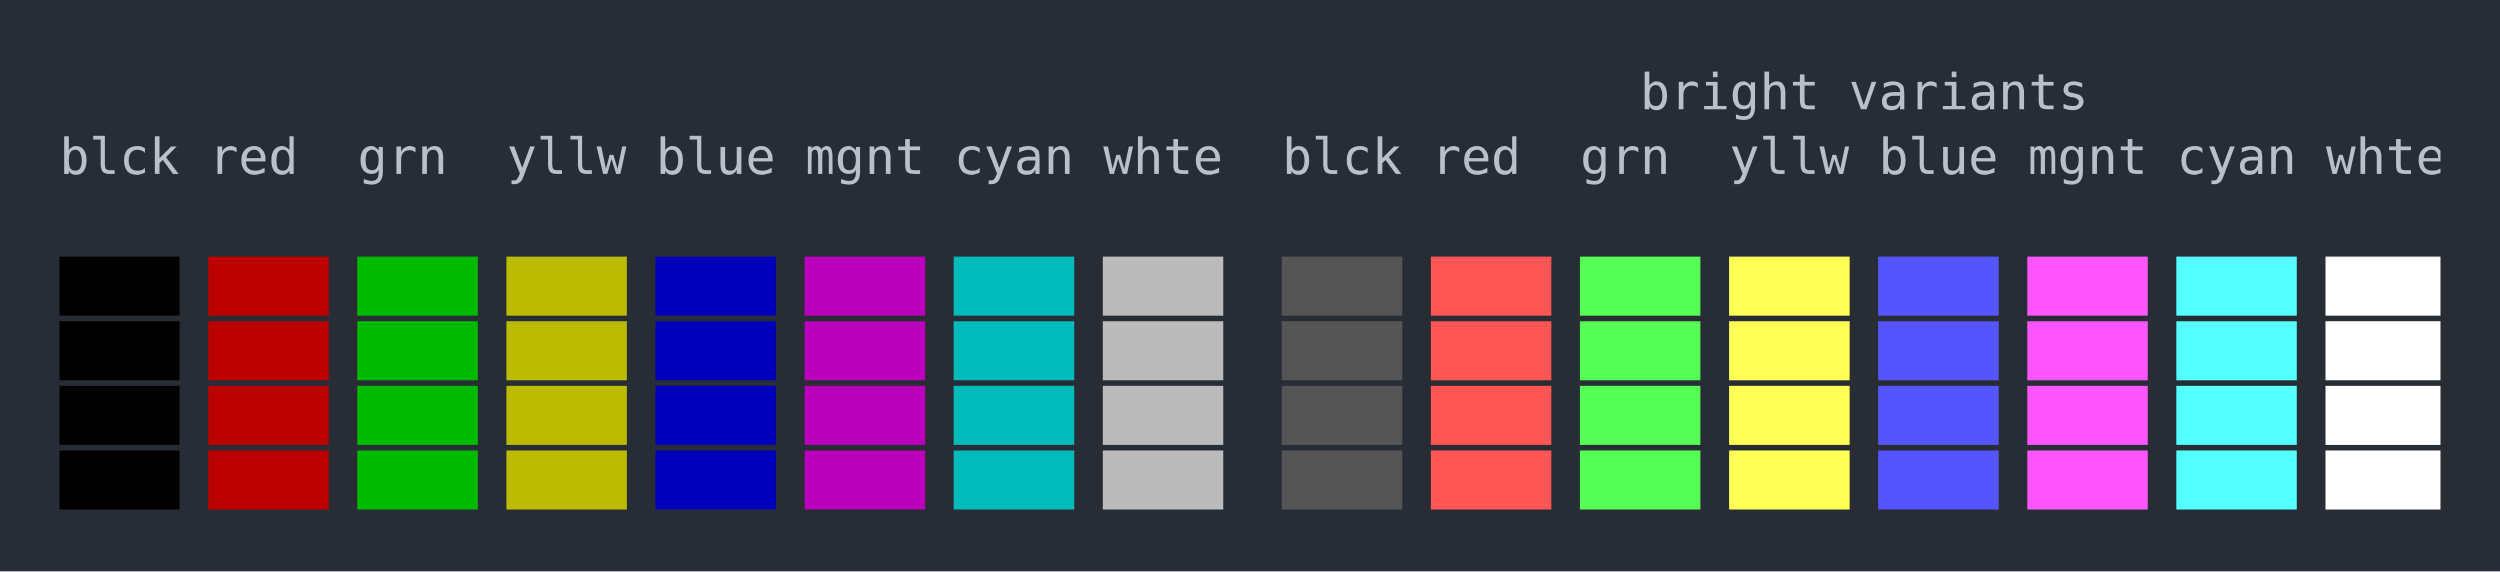
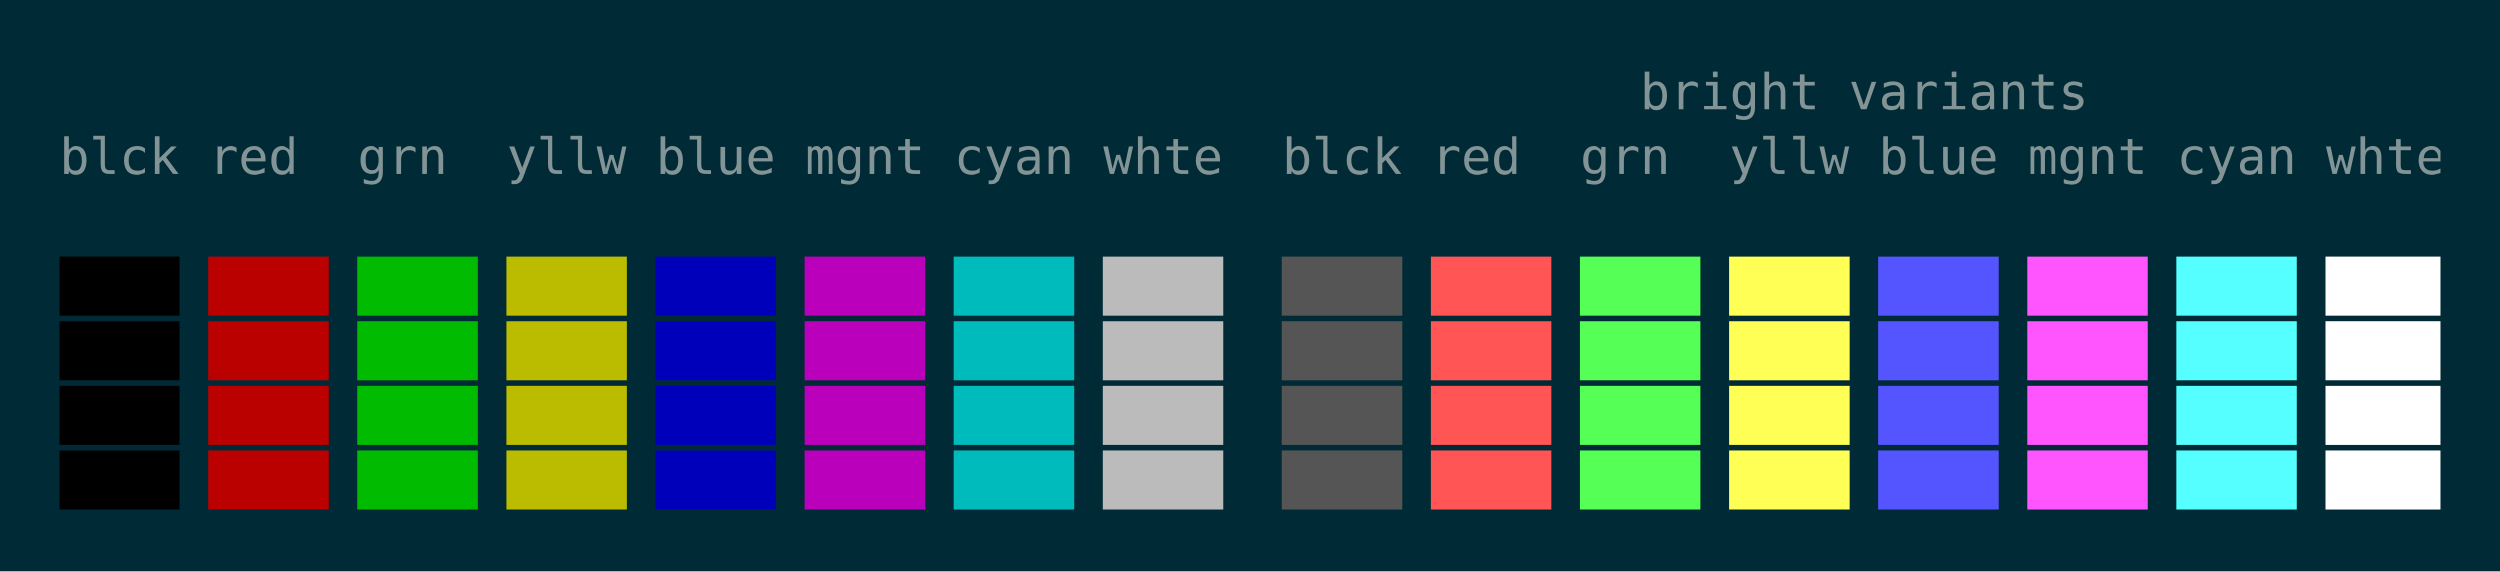
<svg xmlns="http://www.w3.org/2000/svg" xmlns:xlink="http://www.w3.org/1999/xlink" width="840" height="191.97">
  <rect width="840" height="191.97" rx="0" ry="0" class="a" />
  <svg height="151.97" viewBox="0 0 80 15.197" width="800" x="20" y="20">
-     <style>.a{fill:rgb(40,45,53)}.b{font-family:'Fira Code',Monaco,Consolas,Menlo,'Bitstream Vera Sans Mono','Powerline Symbols',monospace}.c{fill:rgb(0,0,0);white-space:pre}.d{fill:rgb(187,0,0);white-space:pre}.e{fill:rgb(0,187,0);white-space:pre}.f{fill:rgb(187,187,0);white-space:pre}.g{fill:rgb(0,0,187);white-space:pre}.h{fill:rgb(187,0,187);white-space:pre}.i{fill:rgb(0,187,187);white-space:pre}.j{fill:rgb(187,187,187);white-space:pre}.k{fill:rgb(85,85,85);white-space:pre}.l{fill:rgb(255,85,85);white-space:pre}.m{fill:rgb(85,255,85);white-space:pre}.n{fill:rgb(255,255,85);white-space:pre}.o{fill:rgb(85,85,255);white-space:pre}.p{fill:rgb(255,85,255);white-space:pre}.q{fill:rgb(85,255,255);white-space:pre}.r{fill:rgb(255,255,255);white-space:pre}.s{fill:transparent}.t{fill:rgb(185,192,203);white-space:pre}</style>
+     <style>.a{fill:rgb(0,43,54)}.b{font-family:'Fira Code',Monaco,Consolas,Menlo,'Bitstream Vera Sans Mono','Powerline Symbols',monospace}.c{fill:rgb(0,0,0);white-space:pre}.d{fill:rgb(187,0,0);white-space:pre}.e{fill:rgb(0,187,0);white-space:pre}.f{fill:rgb(187,187,0);white-space:pre}.g{fill:rgb(0,0,187);white-space:pre}.h{fill:rgb(187,0,187);white-space:pre}.i{fill:rgb(0,187,187);white-space:pre}.j{fill:rgb(187,187,187);white-space:pre}.k{fill:rgb(85,85,85);white-space:pre}.l{fill:rgb(255,85,85);white-space:pre}.m{fill:rgb(85,255,85);white-space:pre}.n{fill:rgb(255,255,85);white-space:pre}.o{fill:rgb(85,85,255);white-space:pre}.p{fill:rgb(255,85,255);white-space:pre}.q{fill:rgb(85,255,255);white-space:pre}.r{fill:rgb(255,255,255);white-space:pre}.s{fill:transparent}.t{fill:rgb(131,148,150);white-space:pre}</style>
    <g font-family="'Fira Code',Monaco,Consolas,Menlo,'Bitstream Vera Sans Mono','Powerline Symbols',monospace" font-size="1.67" class="b">
      <defs>
        <symbol id="1">
          <text x="0" y="1.67" class="c">████</text>
          <text x="5.01" y="1.67" class="d">████</text>
          <text x="10.02" y="1.67" class="e">████</text>
          <text x="15.03" y="1.67" class="f">████</text>
          <text x="20.04" y="1.67" class="g">████</text>
          <text x="25.05" y="1.67" class="h">████</text>
          <text x="30.06" y="1.67" class="i">████</text>
          <text x="35.07" y="1.67" class="j">████</text>
          <text x="41.082" y="1.67" class="k">████</text>
          <text x="46.092" y="1.67" class="l">████</text>
          <text x="51.102" y="1.67" class="m">████</text>
          <text x="56.112" y="1.67" class="n">████</text>
          <text x="61.122" y="1.67" class="o">████</text>
          <text x="66.132" y="1.67" class="p">████</text>
          <text x="71.142" y="1.67" class="q">████</text>
          <text x="76.152" y="1.67" class="r">████</text>
        </symbol>
        <symbol id="a">
-           <rect height="8" width="80" x="0" y="0" class="s" />
+           <rect height="7" width="80" x="0" y="0" class="s" />
        </symbol>
      </defs>
      <rect height="15.197" width="80" class="a" />
      <svg x="0" y="0" width="80">
        <svg x="0">
          <use xlink:href="#a" />
          <text x="53.106" y="1.67" class="t">bright</text>
          <text x="60.12" y="1.67" class="t">variants</text>
          <text x="0" y="3.841" class="t">blck</text>
          <text x="5.01" y="3.841" class="t">red</text>
          <text x="10.02" y="3.841" class="t">grn</text>
          <text x="15.03" y="3.841" class="t">yllw</text>
          <text x="20.04" y="3.841" class="t">blue</text>
          <text x="25.05" y="3.841" class="t">mgnt</text>
          <text x="30.06" y="3.841" class="t">cyan</text>
          <text x="35.07" y="3.841" class="t">whte</text>
          <text x="41.082" y="3.841" class="t">blck</text>
          <text x="46.092" y="3.841" class="t">red</text>
          <text x="51.102" y="3.841" class="t">grn</text>
          <text x="56.112" y="3.841" class="t">yllw</text>
          <text x="61.122" y="3.841" class="t">blue</text>
          <text x="66.132" y="3.841" class="t">mgnt</text>
          <text x="71.142" y="3.841" class="t">cyan</text>
          <text x="76.152" y="3.841" class="t">whte</text>
          <use xlink:href="#1" y="6.513" />
          <use xlink:href="#1" y="8.684" />
          <use xlink:href="#1" y="10.855" />
          <use xlink:href="#1" y="13.026" />
        </svg>
      </svg>
    </g>
  </svg>
</svg>
